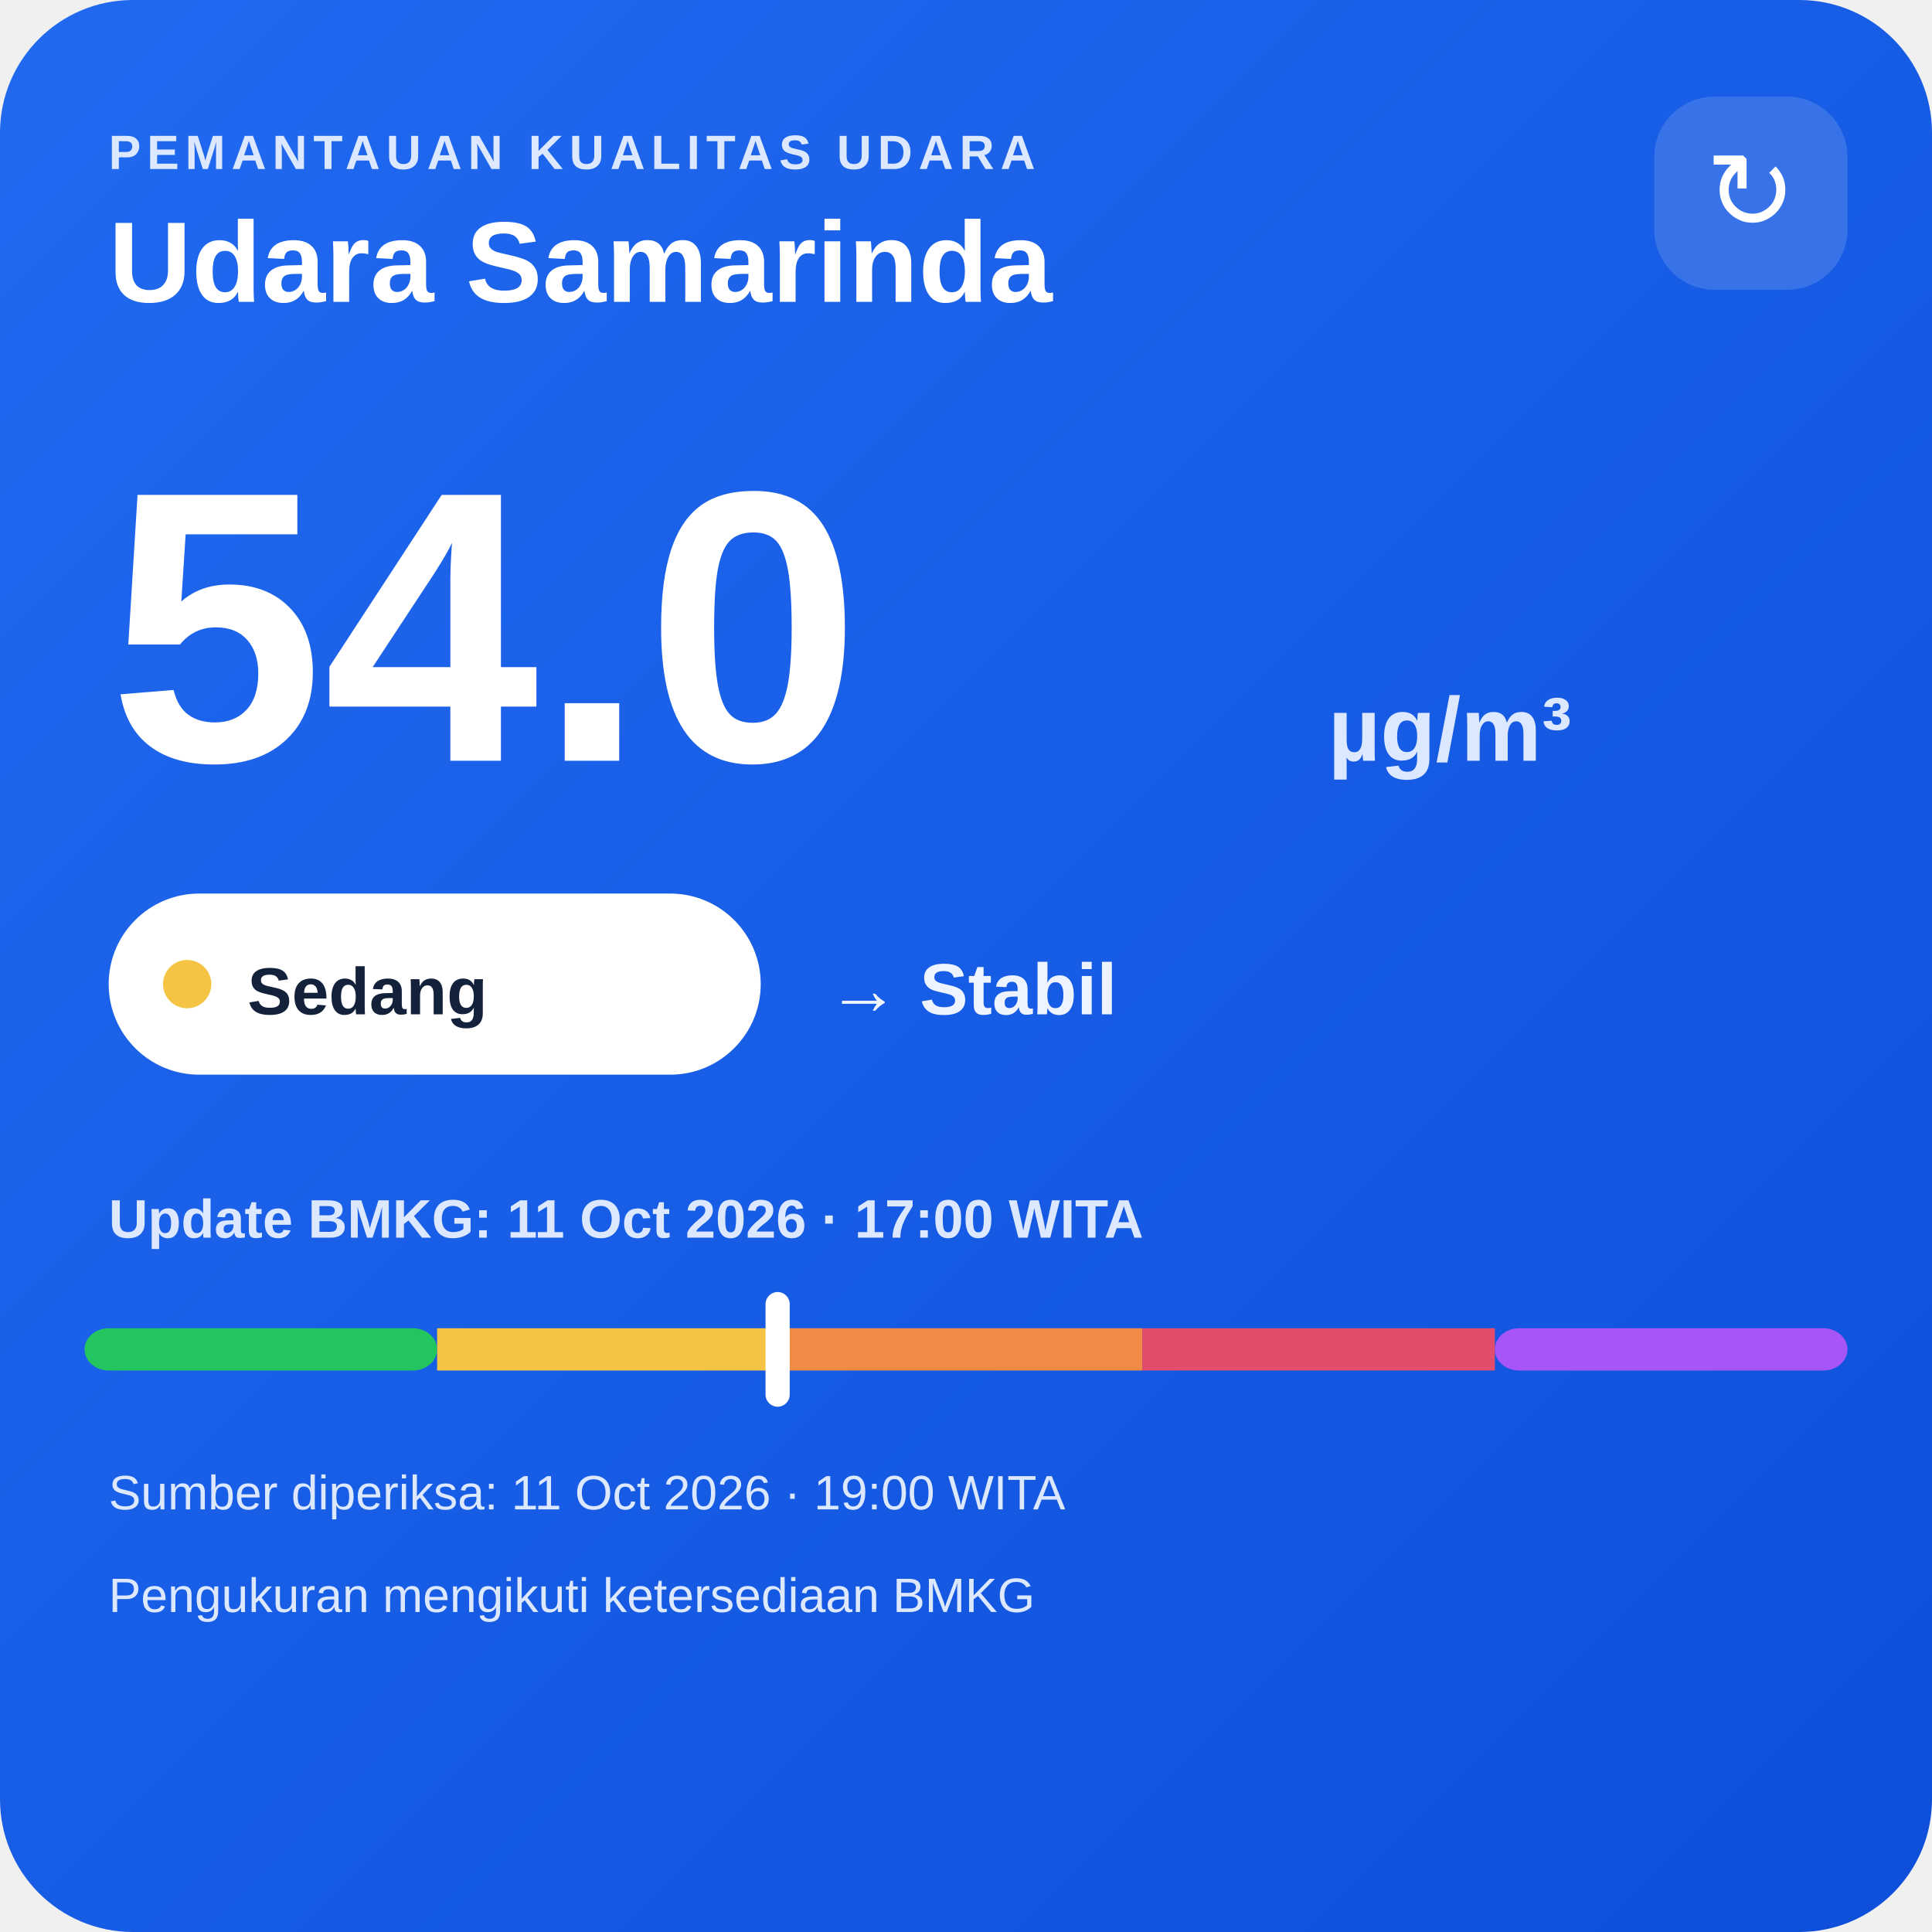
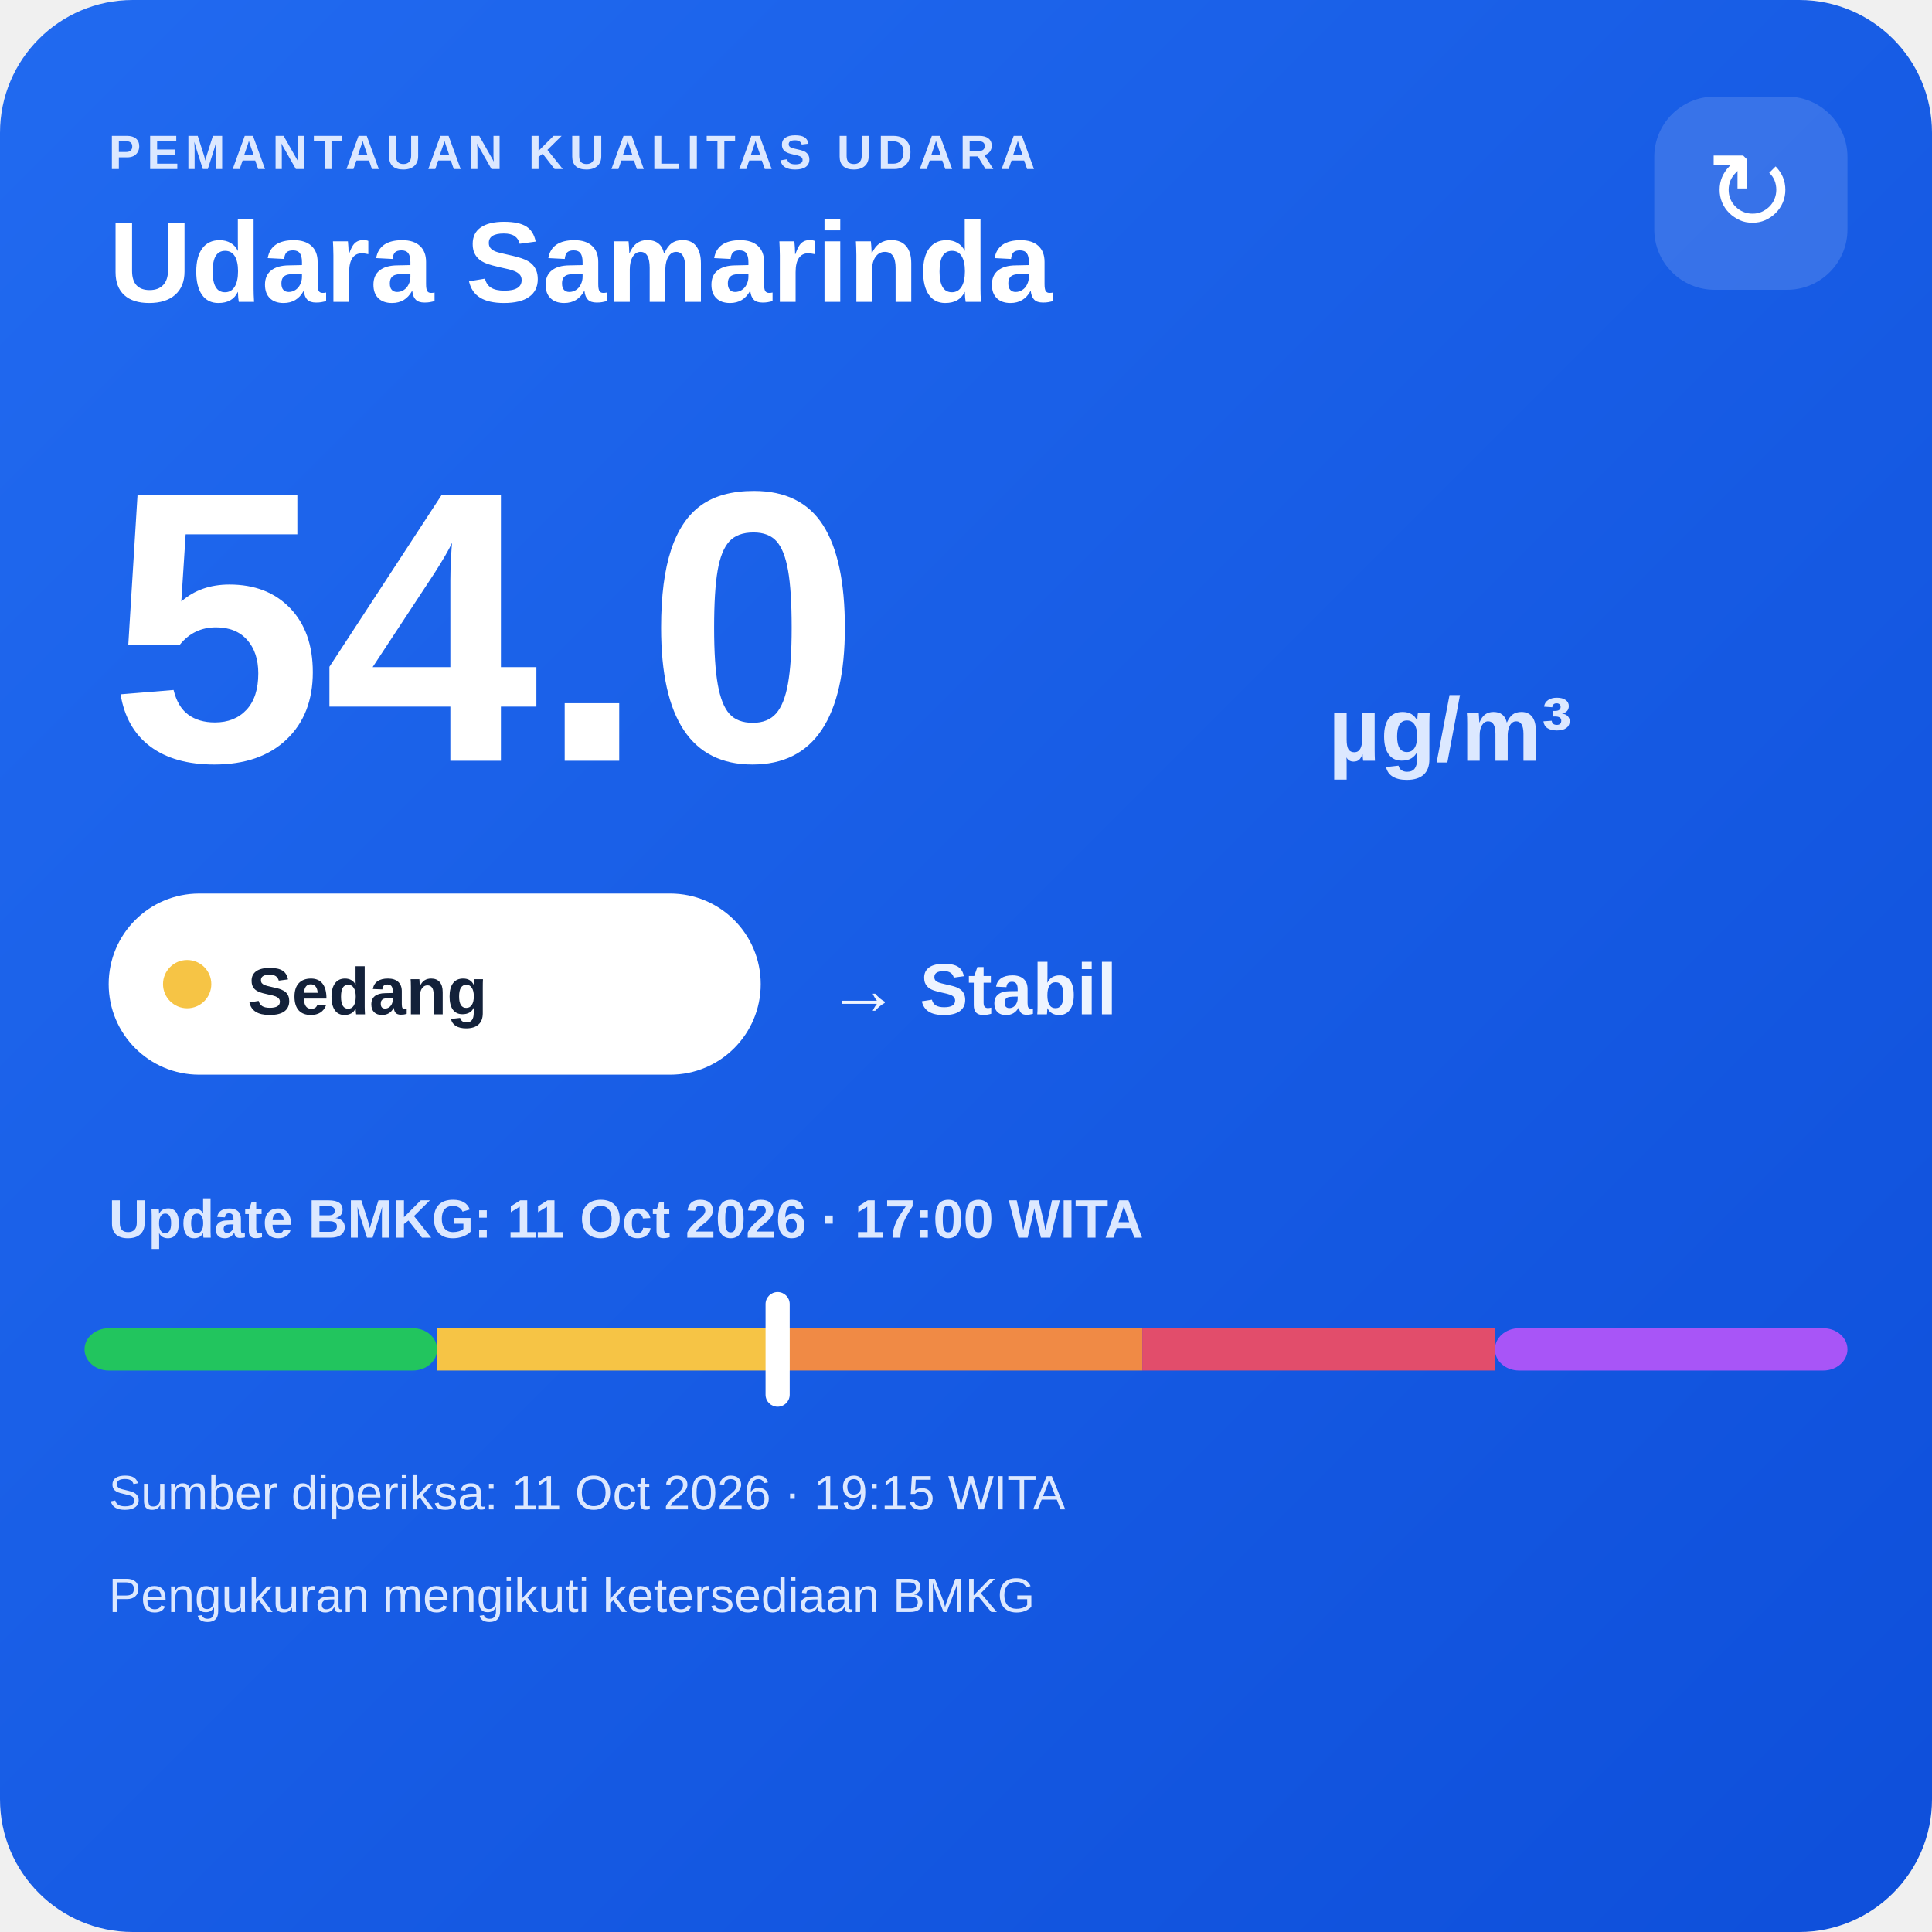
<svg xmlns="http://www.w3.org/2000/svg" width="320" height="320" viewBox="0 0 320 320">
  <defs>
    <linearGradient id="bg" x1="0" y1="0" x2="1" y2="1">
      <stop offset="0" stop-color="#216af0" />
      <stop offset="1" stop-color="#0e4fda" />
    </linearGradient>
  </defs>
  <rect width="320" height="320" rx="22" fill="url(#bg)" />
  <text x="18" y="28" fill="#dce8ff" font-family="Arial,sans-serif" font-size="8" font-weight="700" letter-spacing="1">PEMANTAUAN KUALITAS UDARA</text>
  <text x="18" y="50" fill="#ffffff" font-family="Arial,sans-serif" font-size="19" font-weight="700">Udara Samarinda</text>
  <rect x="274" y="16" width="32" height="32" rx="10" fill="#ffffff" fill-opacity=".14" />
  <text x="290" y="38" text-anchor="middle" fill="#ffffff" font-family="Arial,sans-serif" font-size="18">↻</text>
  <text x="18" y="126" fill="#ffffff" font-family="Arial,sans-serif" font-size="64" font-weight="800">54.0</text>
  <text x="220" y="126" fill="#dce8ff" font-family="Arial,sans-serif" font-size="15" font-weight="700">µg/m³</text>
  <rect x="18" y="148" width="108" height="30" rx="15" fill="#ffffff" />
  <circle cx="31" cy="163" r="4" fill="#f6c445" />
  <text x="41" y="168" fill="#13213a" font-family="Arial,sans-serif" font-size="11" font-weight="700">Sedang</text>
  <text x="137" y="168" fill="#eef4ff" font-family="Arial,sans-serif" font-size="12" font-weight="700">→ Stabil</text>
  <text x="18" y="205" fill="#dce8ff" font-family="Arial,sans-serif" font-size="9" font-weight="700">Update BMKG: 11 Oct 2026 · 17:00 WITA</text>
  <rect x="14" y="220" width="58.4" height="7" rx="4" fill="#22c55e" />
  <rect x="72.4" y="220" width="58.4" height="7" fill="#f6c445" />
  <rect x="130.8" y="220" width="58.4" height="7" fill="#f08a45" />
  <rect x="189.2" y="220" width="58.4" height="7" fill="#e24d6b" />
  <rect x="247.6" y="220" width="58.4" height="7" rx="4" fill="#a855f7" />
  <rect x="126.8" y="214" width="4" height="19" rx="2" fill="#ffffff" />
-   <text x="18" y="250" fill="#dce8ff" font-family="Arial,sans-serif" font-size="8">Sumber diperiksa: 11 Oct 2026 · 19:00 WITA</text>
+   <text x="18" y="250" fill="#dce8ff" font-family="Arial,sans-serif" font-size="8">Sumber diperiksa: 11 Oct 2026 · 19:15 WITA</text>
  <text x="18" y="267" fill="#dce8ff" font-family="Arial,sans-serif" font-size="8">Pengukuran mengikuti ketersediaan BMKG</text>
</svg>
